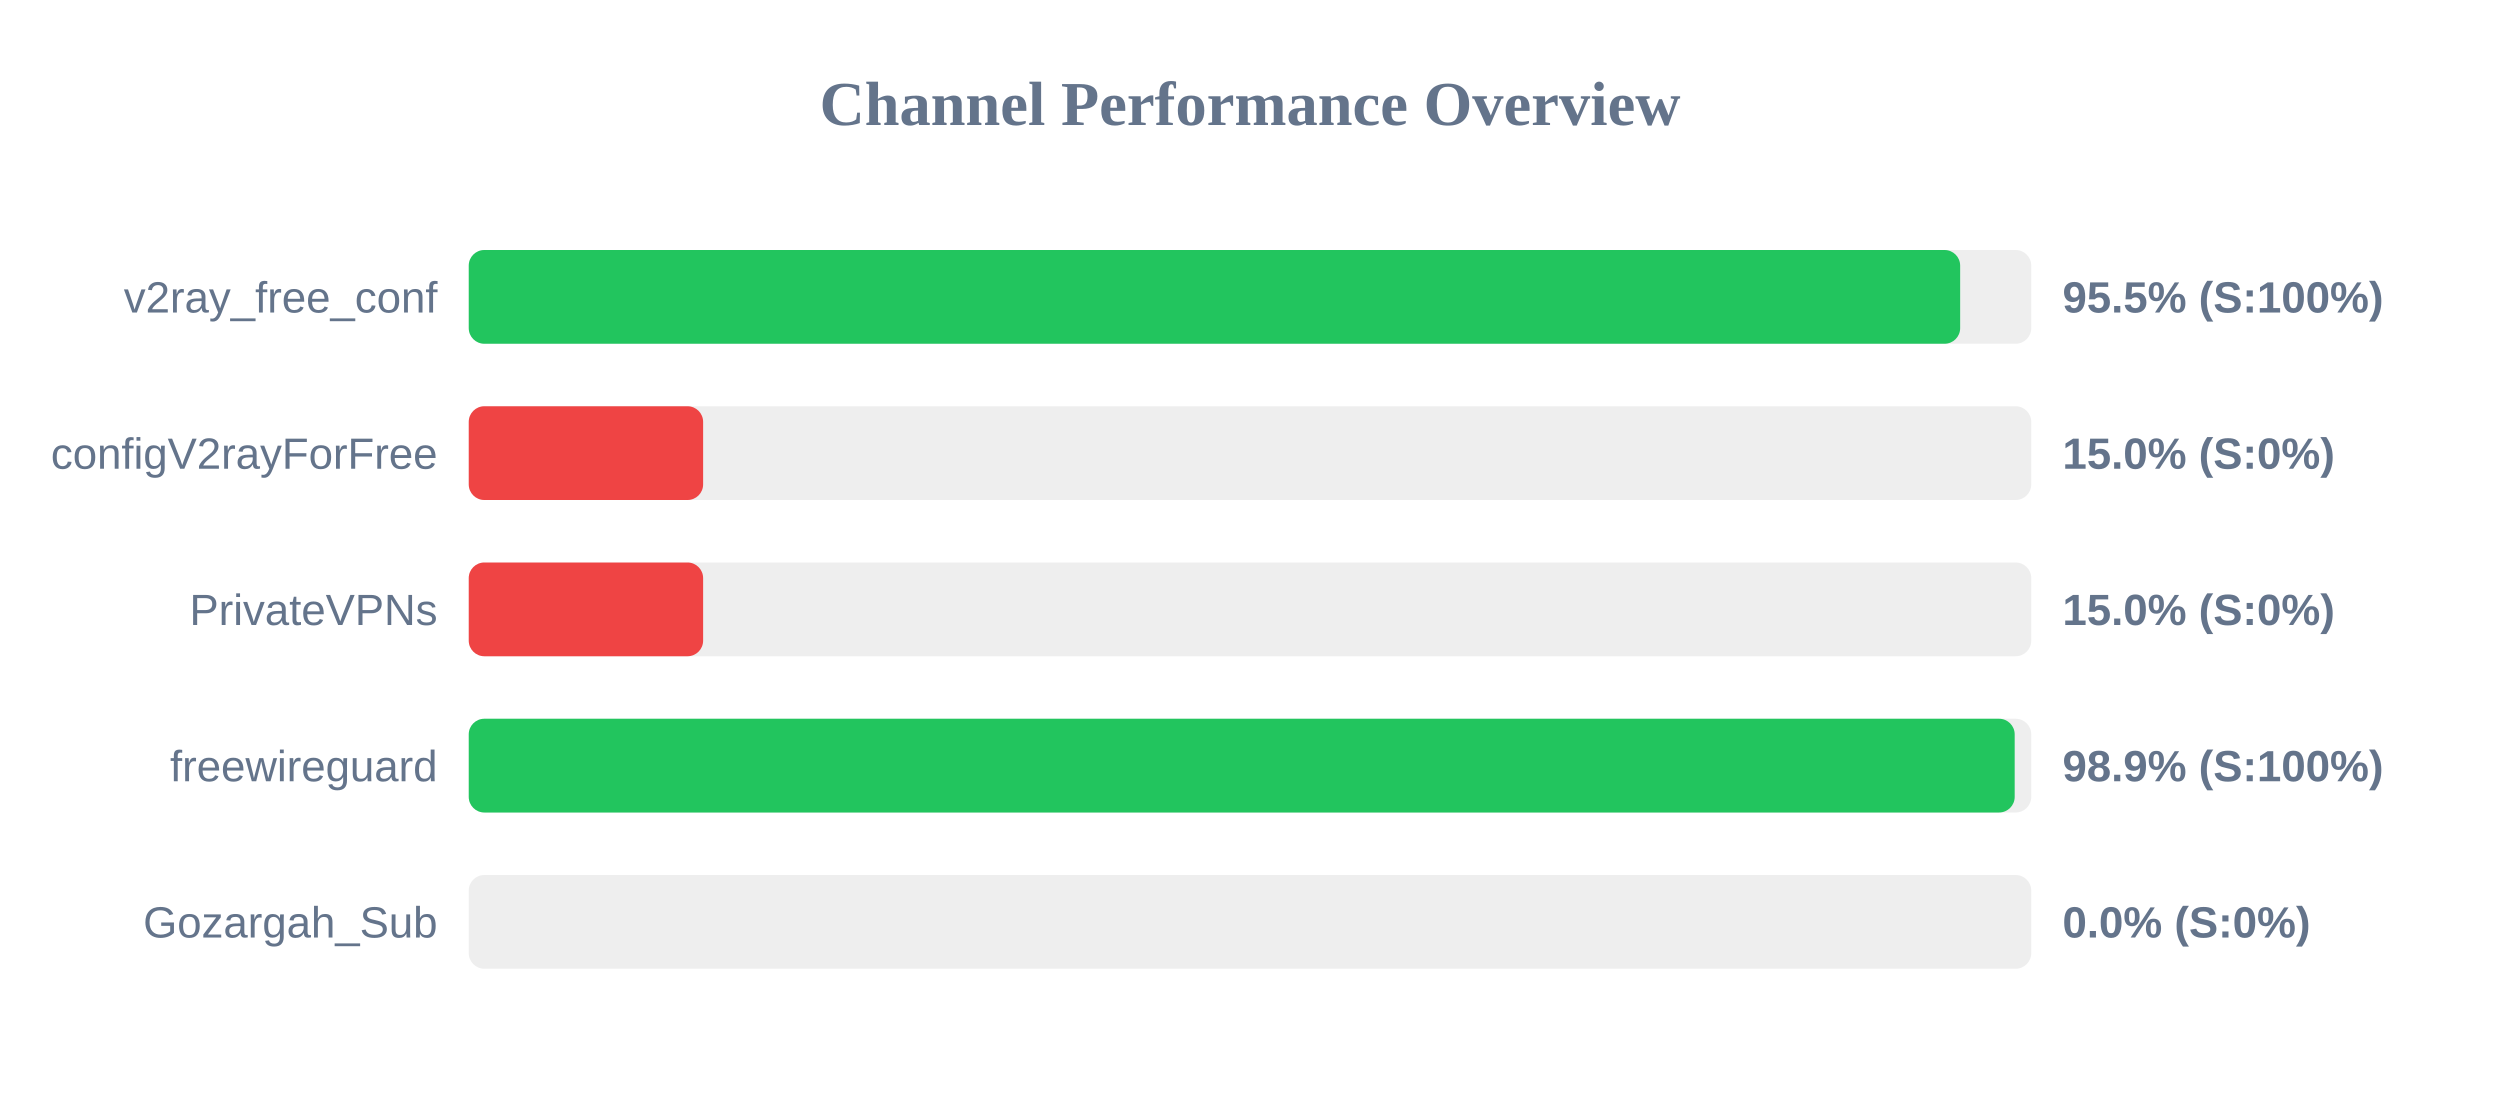
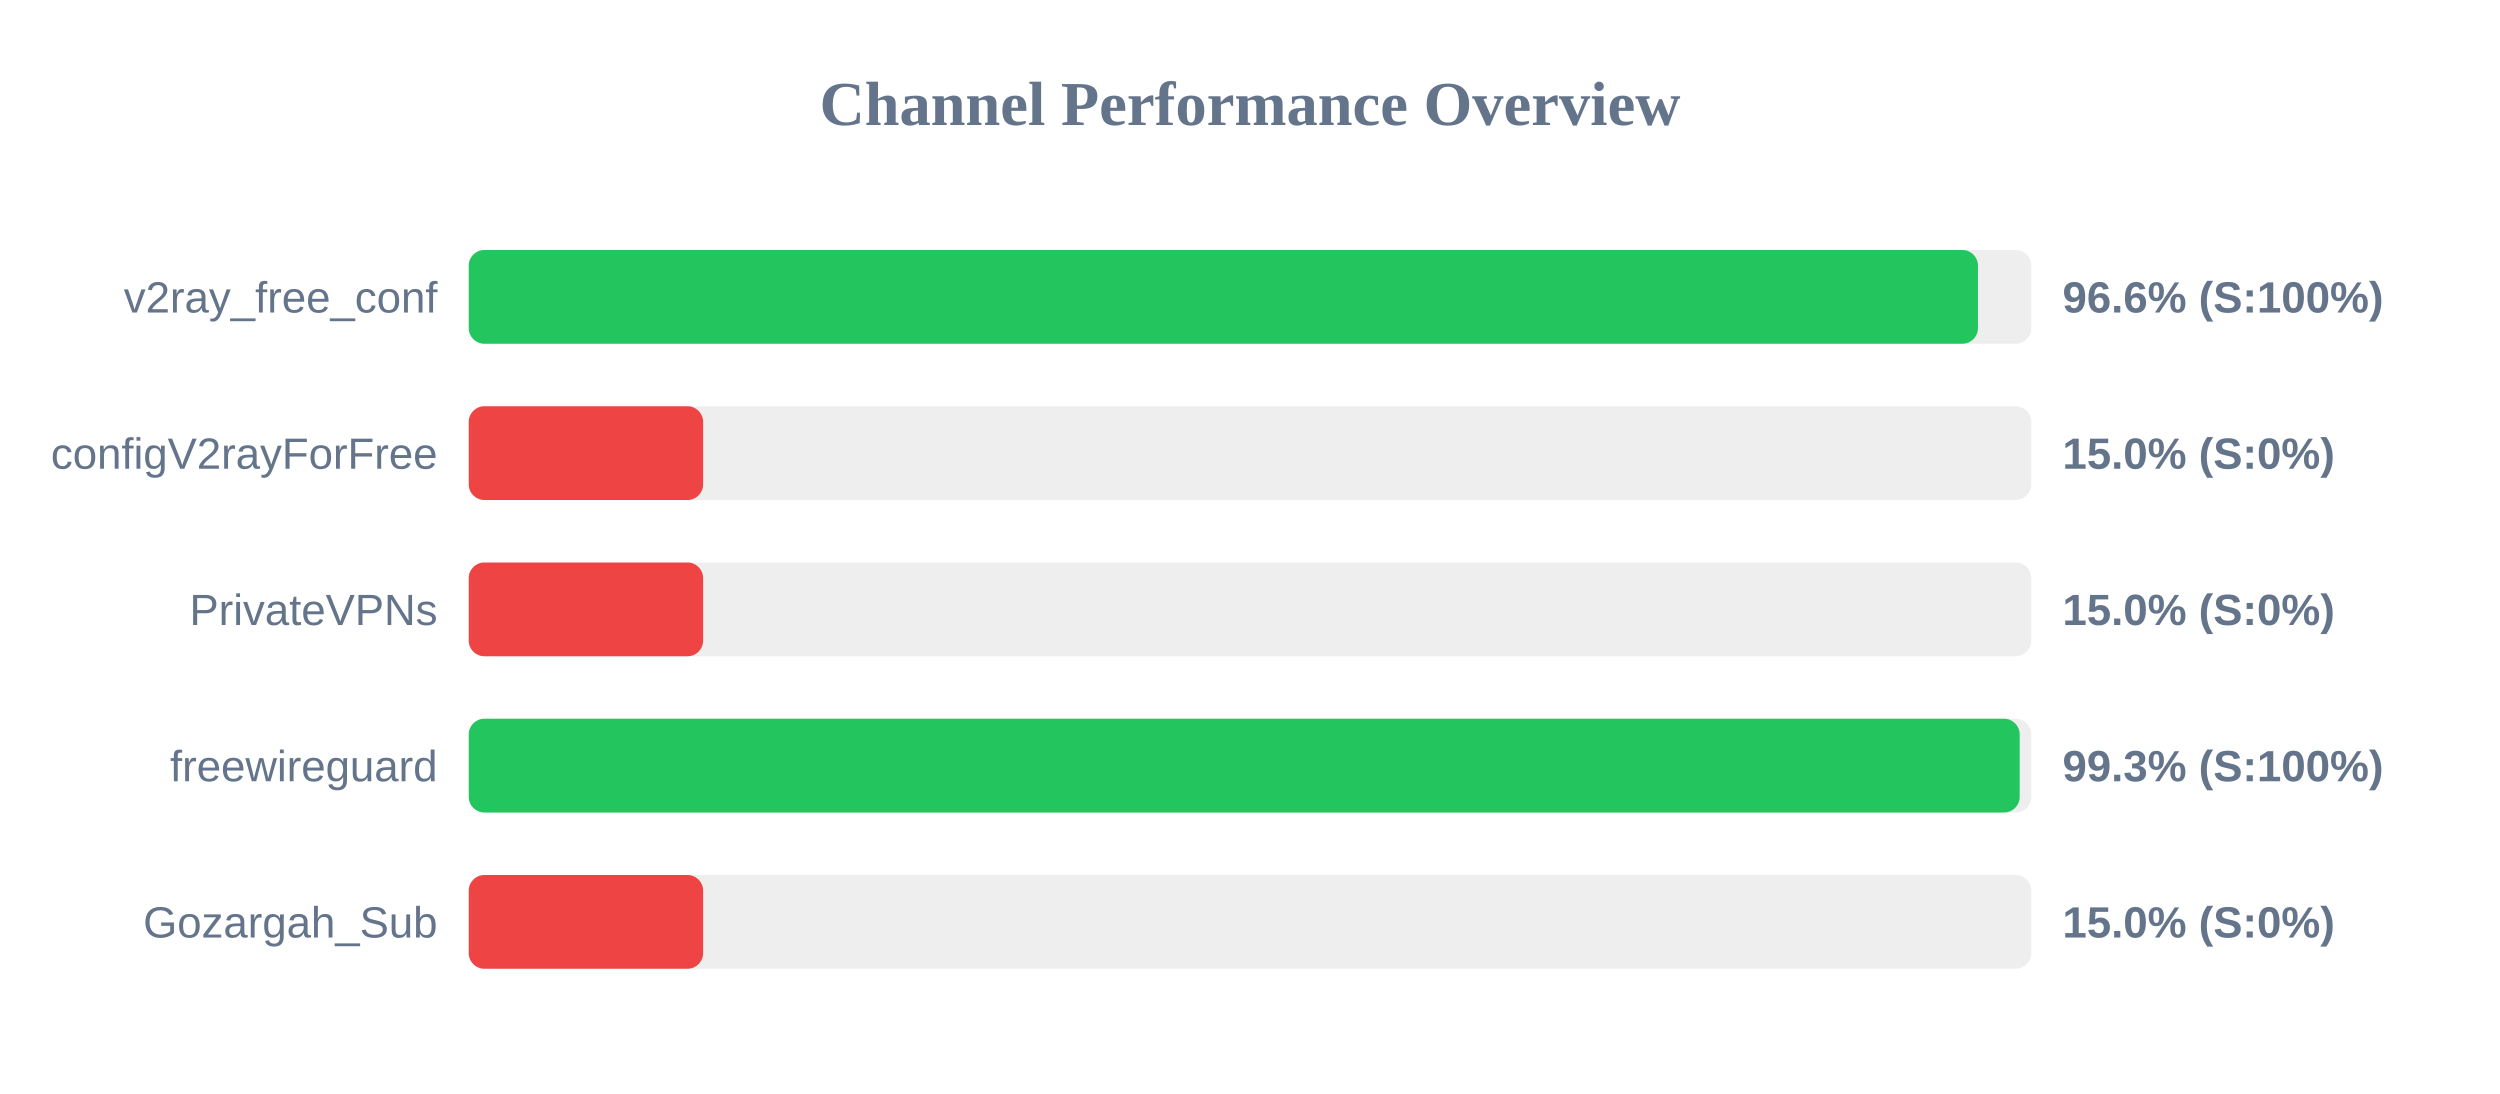
<svg xmlns="http://www.w3.org/2000/svg" width="800" height="350" version="1.1">
  <style>
        .row { font: 14px Arial; fill: #64748b; }
        .score { font: bold 14px Arial; fill: #64748b; }
    </style>
  <text x="400" y="40" text-anchor="middle" font-size="20px" font-weight="bold" fill="#64748b">Channel Performance Overview</text>
  <rect x="150" y="80" width="500" height="30" fill="#eee" rx="5" />
-   <rect x="150" y="80" width="477.25" height="30" fill="#22c55e" rx="5" />
+   <rect x="150" y="80" width="482.95" height="30" fill="#22c55e" rx="5" />
  <text x="140" y="100" text-anchor="end" class="row">v2ray_free_conf</text>
-   <text x="660" y="100" text-anchor="start" class="score">95.5% (S:100%)</text>
+   <text x="660" y="100" text-anchor="start" class="score">96.6% (S:100%)</text>
  <rect x="150" y="130" width="500" height="30" fill="#eee" rx="5" />
  <rect x="150" y="130" width="75.0" height="30" fill="#ef4444" rx="5" />
  <text x="140" y="150" text-anchor="end" class="row">configV2rayForFree</text>
  <text x="660" y="150" text-anchor="start" class="score">15.0% (S:0%)</text>
  <rect x="150" y="180" width="500" height="30" fill="#eee" rx="5" />
  <rect x="150" y="180" width="75.0" height="30" fill="#ef4444" rx="5" />
  <text x="140" y="200" text-anchor="end" class="row">PrivateVPNs</text>
  <text x="660" y="200" text-anchor="start" class="score">15.0% (S:0%)</text>
  <rect x="150" y="230" width="500" height="30" fill="#eee" rx="5" />
-   <rect x="150" y="230" width="494.7" height="30" fill="#22c55e" rx="5" />
+   <rect x="150" y="230" width="496.3" height="30" fill="#22c55e" rx="5" />
  <text x="140" y="250" text-anchor="end" class="row">freewireguard</text>
-   <text x="660" y="250" text-anchor="start" class="score">98.9% (S:100%)</text>
+   <text x="660" y="250" text-anchor="start" class="score">99.3% (S:100%)</text>
  <rect x="150" y="280" width="500" height="30" fill="#eee" rx="5" />
-   <rect x="150" y="280" width="0.0" height="30" fill="#ef4444" rx="5" />
+   <rect x="150" y="280" width="75.0" height="30" fill="#ef4444" rx="5" />
  <text x="140" y="300" text-anchor="end" class="row">Gozargah_Sub</text>
-   <text x="660" y="300" text-anchor="start" class="score">0.0% (S:0%)</text>
+   <text x="660" y="300" text-anchor="start" class="score">15.0% (S:0%)</text>
</svg>
